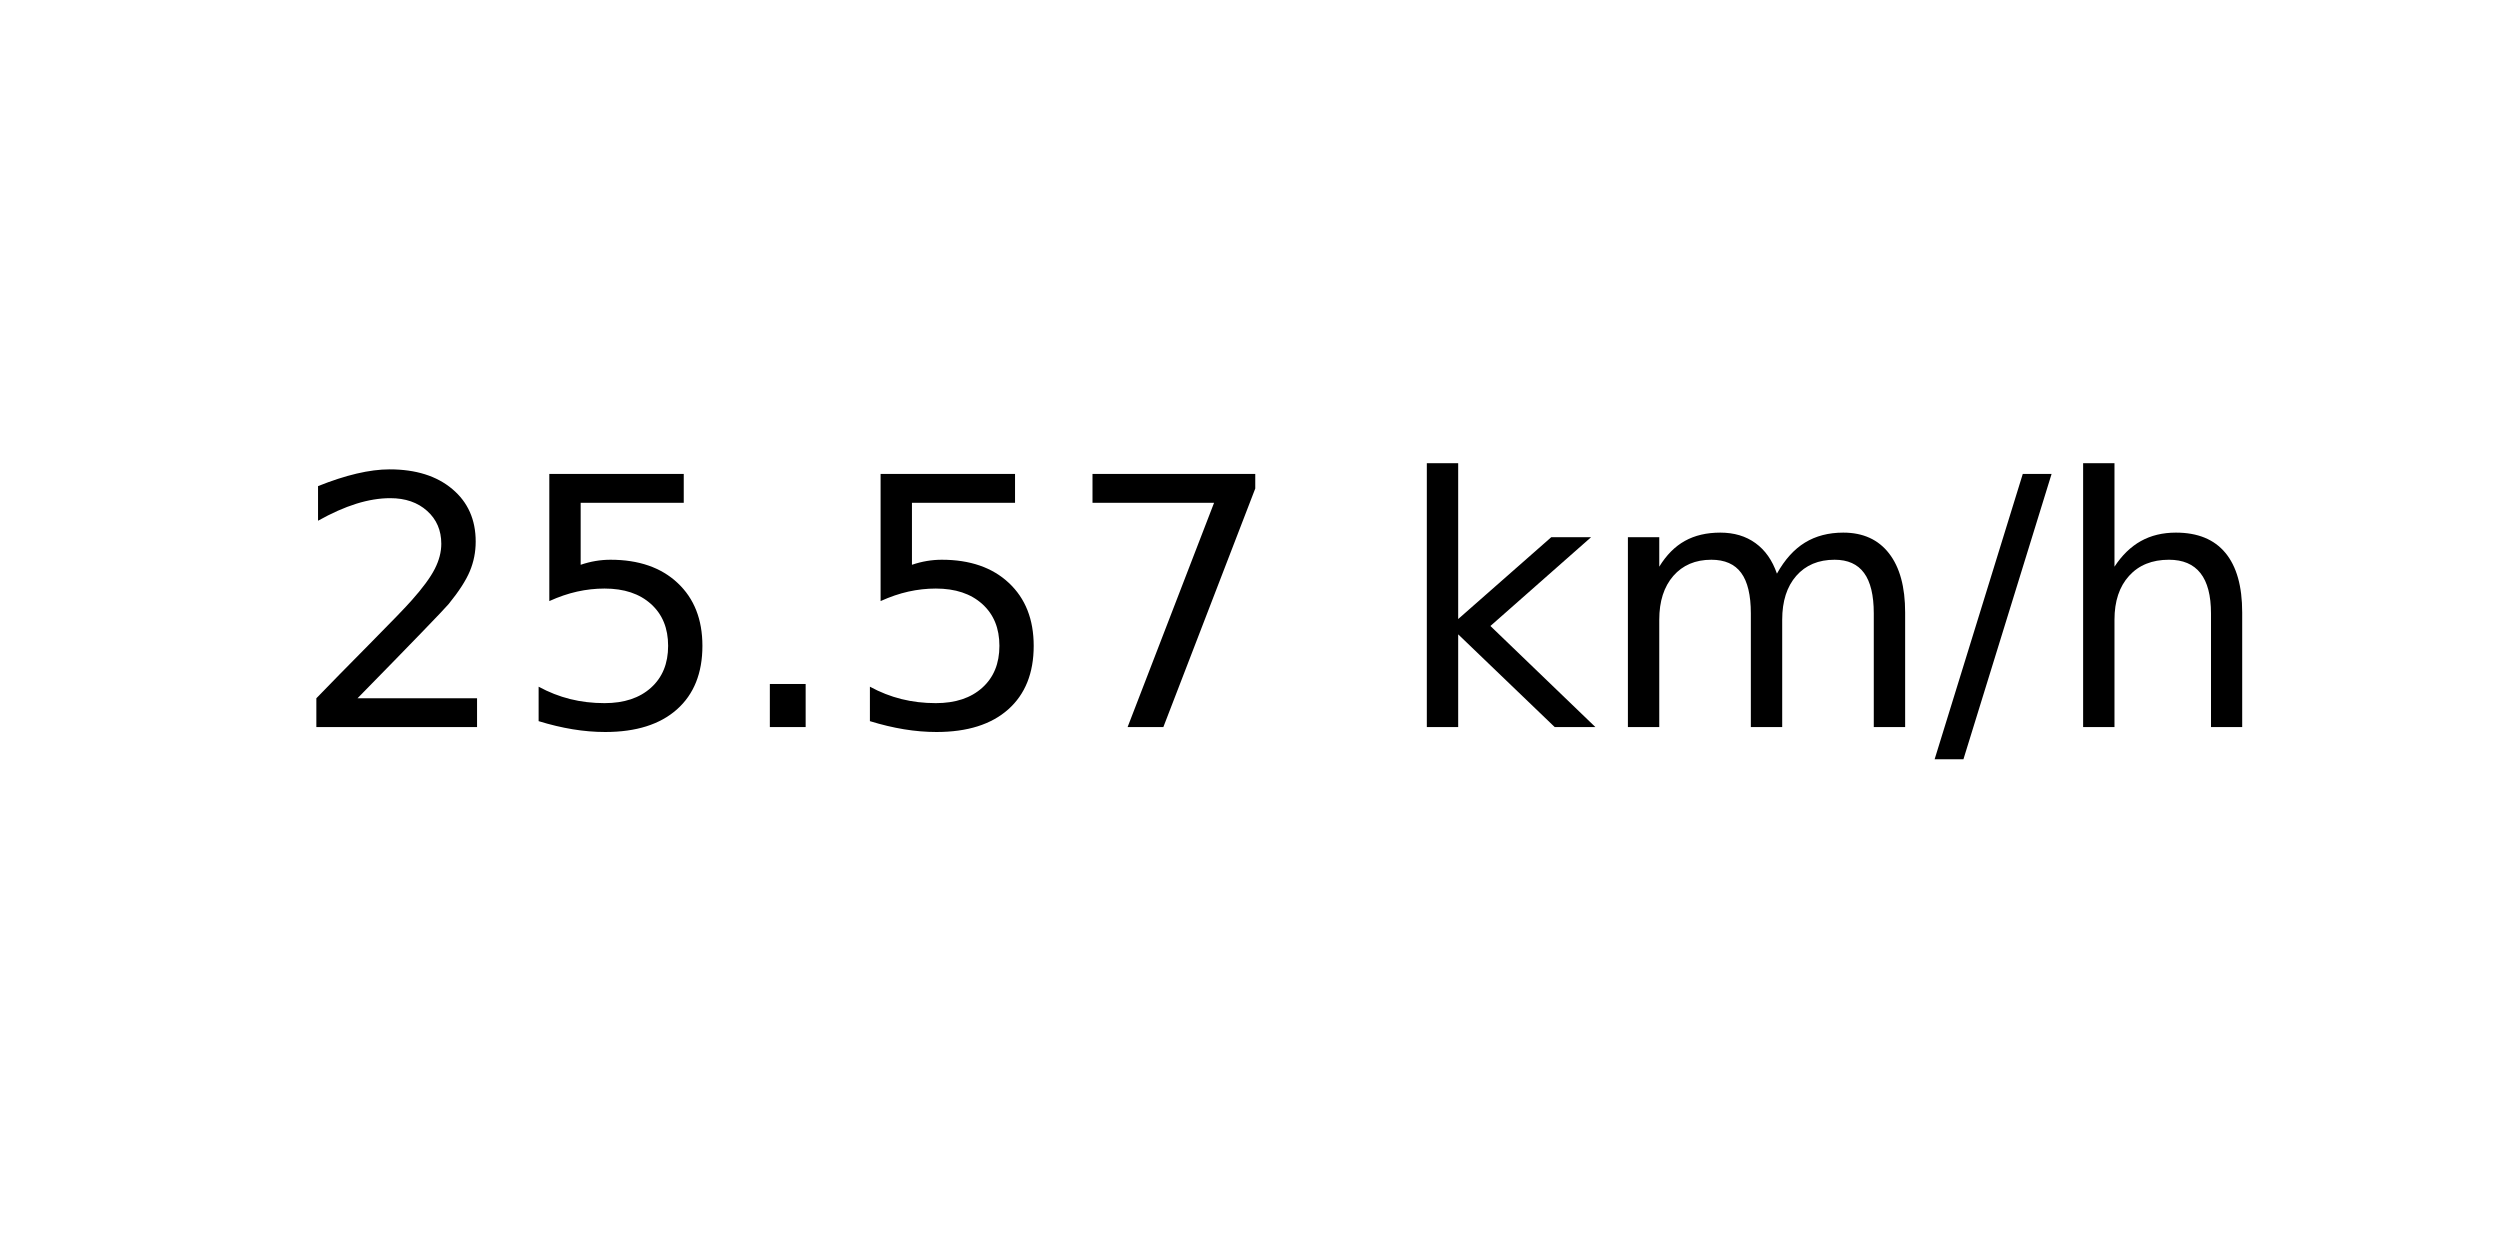
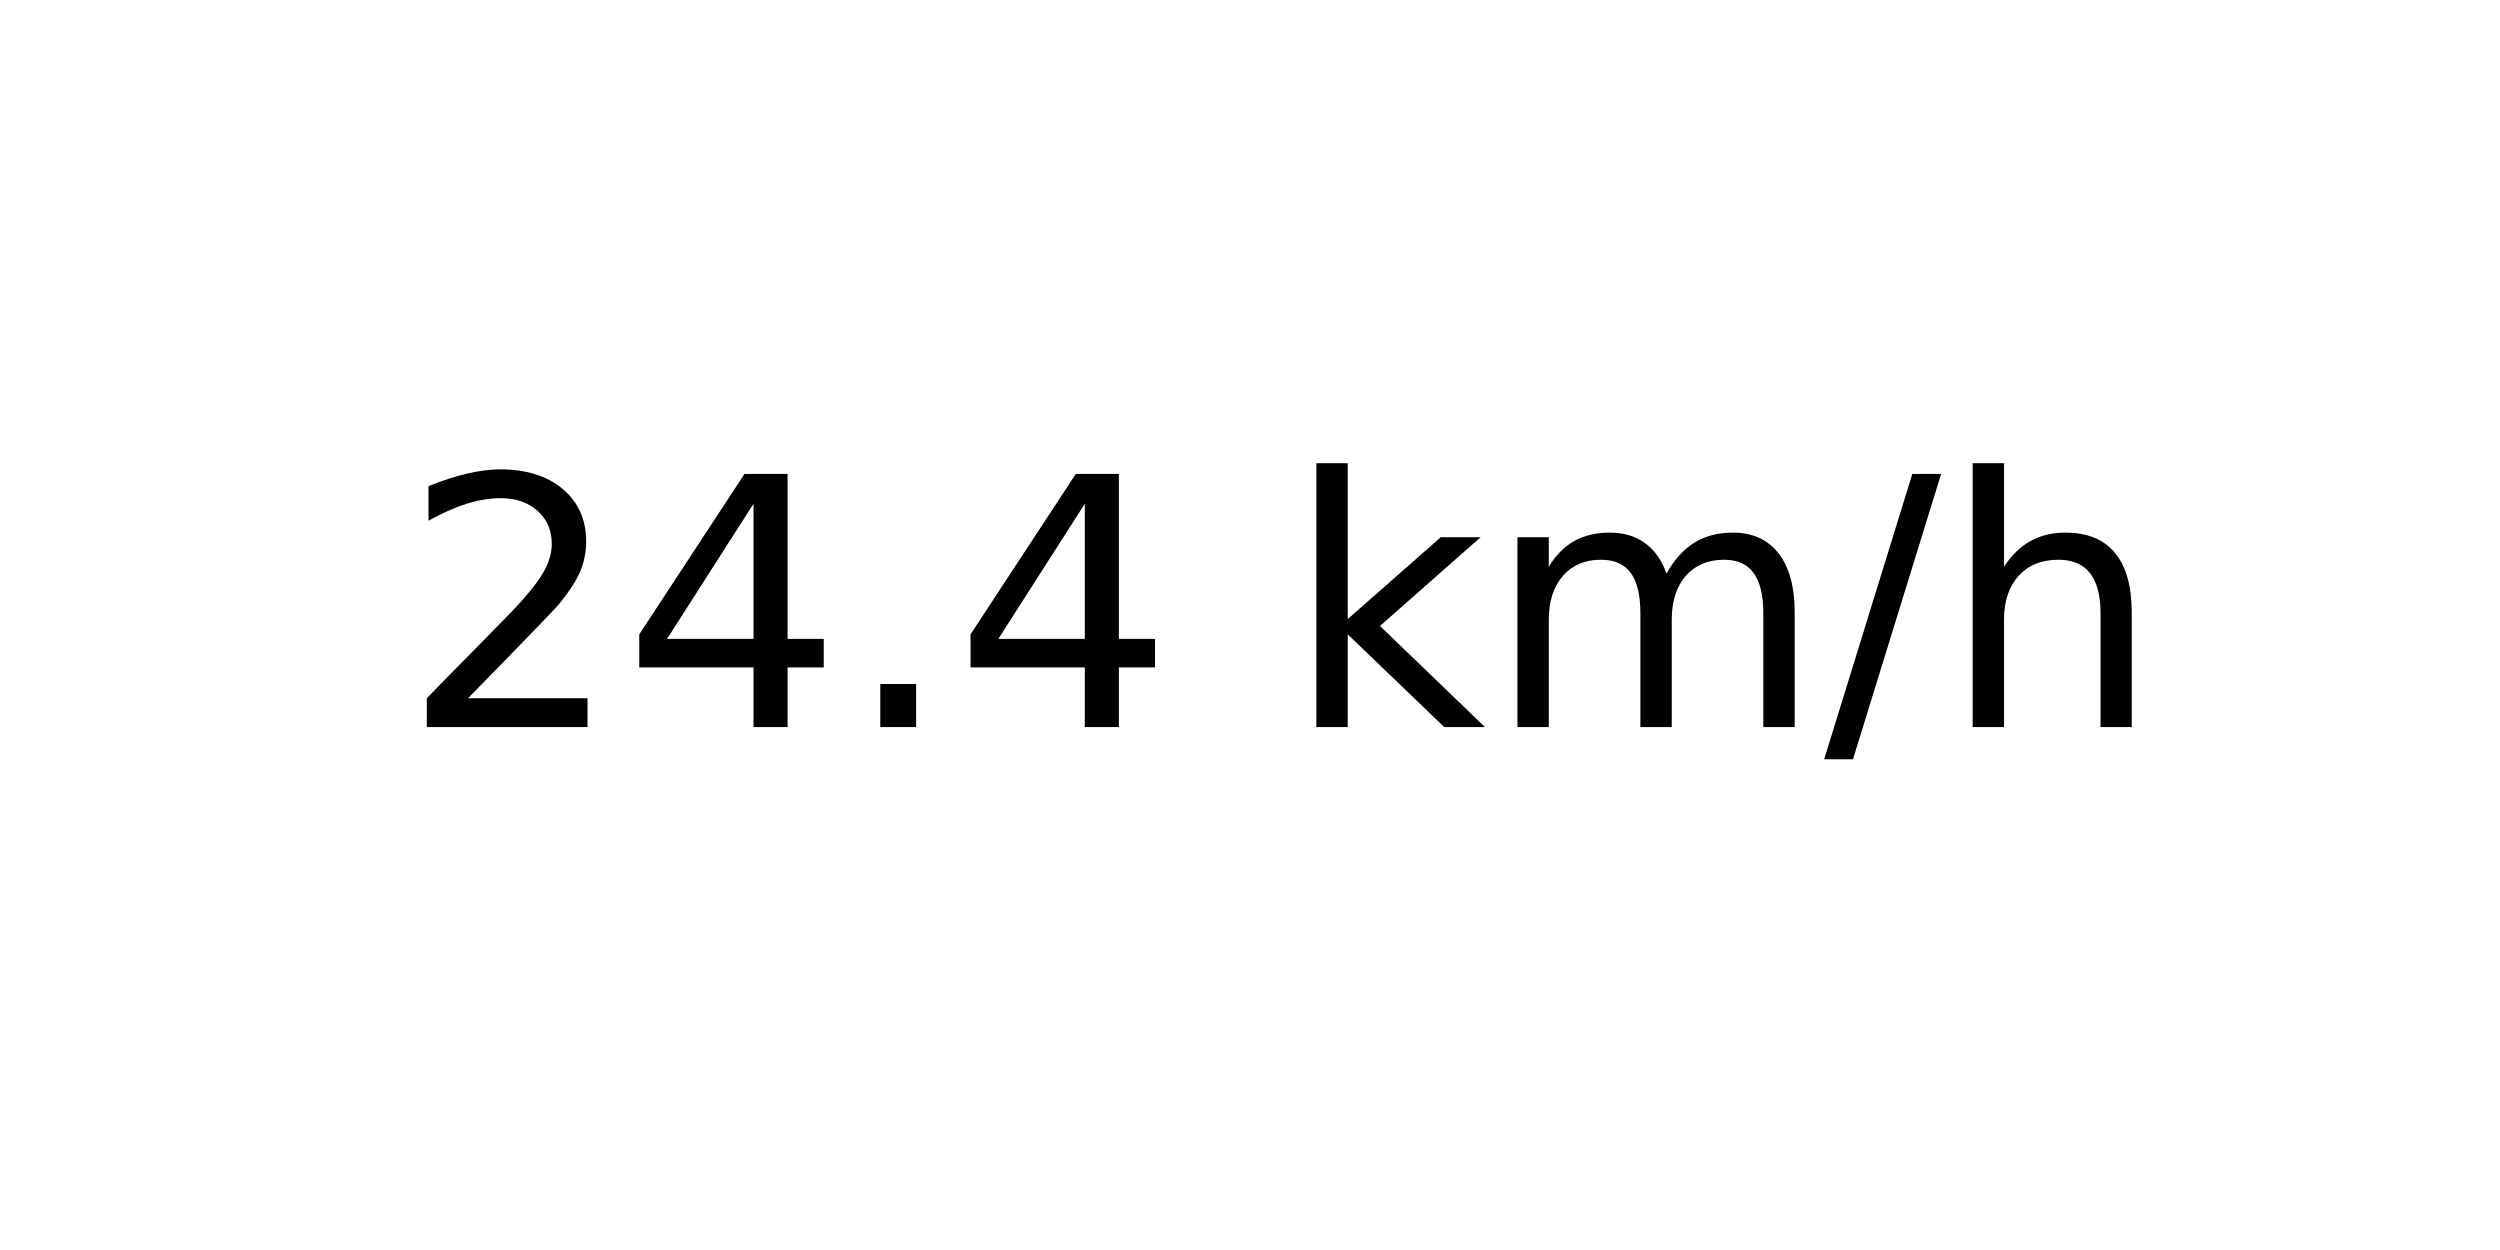
<svg xmlns="http://www.w3.org/2000/svg" xmlns:xlink="http://www.w3.org/1999/xlink" width="72pt" height="36pt" viewBox="0 0 72 36" version="1.1">
  <defs>
    <style type="text/css">*{stroke-linejoin: round; stroke-linecap: butt}</style>
  </defs>
  <g id="figure_1">
    <g id="axes_1">
      <g id="text_1">
-         <g transform="translate(8.378125 20.93937) scale(0.1 -0.1)">
+         <g transform="translate(11.55937 20.93937) scale(0.1 -0.1)">
          <defs>
            <path id="DejaVuSans-32" d="M 1228 531  L 3431 531  L 3431 0  L 469 0  L 469 531  Q 828 903 1448 1529  Q 2069 2156 2228 2338  Q 2531 2678 2651 2914  Q 2772 3150 2772 3378  Q 2772 3750 2511 3984  Q 2250 4219 1831 4219  Q 1534 4219 1204 4116  Q 875 4013 500 3803  L 500 4441  Q 881 4594 1212 4672  Q 1544 4750 1819 4750  Q 2544 4750 2975 4387  Q 3406 4025 3406 3419  Q 3406 3131 3298 2873  Q 3191 2616 2906 2266  Q 2828 2175 2409 1742  Q 1991 1309 1228 531  z " transform="scale(0.015625)" />
-             <path id="DejaVuSans-35" d="M 691 4666  L 3169 4666  L 3169 4134  L 1269 4134  L 1269 2991  Q 1406 3038 1543 3061  Q 1681 3084 1819 3084  Q 2600 3084 3056 2656  Q 3513 2228 3513 1497  Q 3513 744 3044 326  Q 2575 -91 1722 -91  Q 1428 -91 1123 -41  Q 819 9 494 109  L 494 744  Q 775 591 1075 516  Q 1375 441 1709 441  Q 2250 441 2565 725  Q 2881 1009 2881 1497  Q 2881 1984 2565 2268  Q 2250 2553 1709 2553  Q 1456 2553 1204 2497  Q 953 2441 691 2322  L 691 4666  z " transform="scale(0.015625)" />
+             <path id="DejaVuSans-34" d="M 2419 4116  L 825 1625  L 2419 1625  L 2419 4116  z M 2253 4666  L 3047 4666  L 3047 1625  L 3713 1625  L 3713 1100  L 3047 1100  L 3047 0  L 2419 0  L 2419 1100  L 313 1100  L 313 1709  L 2253 4666  z " transform="scale(0.015625)" />
            <path id="DejaVuSans-2e" d="M 684 794  L 1344 794  L 1344 0  L 684 0  L 684 794  z " transform="scale(0.015625)" />
-             <path id="DejaVuSans-37" d="M 525 4666  L 3525 4666  L 3525 4397  L 1831 0  L 1172 0  L 2766 4134  L 525 4134  L 525 4666  z " transform="scale(0.015625)" />
            <path id="DejaVuSans-20" transform="scale(0.015625)" />
            <path id="DejaVuSans-6b" d="M 581 4863  L 1159 4863  L 1159 1991  L 2875 3500  L 3609 3500  L 1753 1863  L 3688 0  L 2938 0  L 1159 1709  L 1159 0  L 581 0  L 581 4863  z " transform="scale(0.015625)" />
            <path id="DejaVuSans-6d" d="M 3328 2828  Q 3544 3216 3844 3400  Q 4144 3584 4550 3584  Q 5097 3584 5394 3201  Q 5691 2819 5691 2113  L 5691 0  L 5113 0  L 5113 2094  Q 5113 2597 4934 2840  Q 4756 3084 4391 3084  Q 3944 3084 3684 2787  Q 3425 2491 3425 1978  L 3425 0  L 2847 0  L 2847 2094  Q 2847 2600 2669 2842  Q 2491 3084 2119 3084  Q 1678 3084 1418 2786  Q 1159 2488 1159 1978  L 1159 0  L 581 0  L 581 3500  L 1159 3500  L 1159 2956  Q 1356 3278 1631 3431  Q 1906 3584 2284 3584  Q 2666 3584 2933 3390  Q 3200 3197 3328 2828  z " transform="scale(0.015625)" />
            <path id="DejaVuSans-2f" d="M 1625 4666  L 2156 4666  L 531 -594  L 0 -594  L 1625 4666  z " transform="scale(0.015625)" />
            <path id="DejaVuSans-68" d="M 3513 2113  L 3513 0  L 2938 0  L 2938 2094  Q 2938 2591 2744 2837  Q 2550 3084 2163 3084  Q 1697 3084 1428 2787  Q 1159 2491 1159 1978  L 1159 0  L 581 0  L 581 4863  L 1159 4863  L 1159 2956  Q 1366 3272 1645 3428  Q 1925 3584 2291 3584  Q 2894 3584 3203 3211  Q 3513 2838 3513 2113  z " transform="scale(0.015625)" />
          </defs>
          <use xlink:href="#DejaVuSans-32" />
-           <use xlink:href="#DejaVuSans-35" x="63.623" />
+           <use xlink:href="#DejaVuSans-34" x="63.623" />
          <use xlink:href="#DejaVuSans-2e" x="127.246" />
-           <use xlink:href="#DejaVuSans-35" x="159.033" />
-           <use xlink:href="#DejaVuSans-37" x="222.656" />
-           <use xlink:href="#DejaVuSans-20" x="286.279" />
-           <use xlink:href="#DejaVuSans-6b" x="318.066" />
-           <use xlink:href="#DejaVuSans-6d" x="375.977" />
-           <use xlink:href="#DejaVuSans-2f" x="473.389" />
-           <use xlink:href="#DejaVuSans-68" x="507.08" />
+           <use xlink:href="#DejaVuSans-34" x="159.033" />
+           <use xlink:href="#DejaVuSans-20" x="222.656" />
+           <use xlink:href="#DejaVuSans-6b" x="254.443" />
+           <use xlink:href="#DejaVuSans-6d" x="312.354" />
+           <use xlink:href="#DejaVuSans-2f" x="409.766" />
+           <use xlink:href="#DejaVuSans-68" x="443.457" />
        </g>
      </g>
    </g>
  </g>
</svg>
